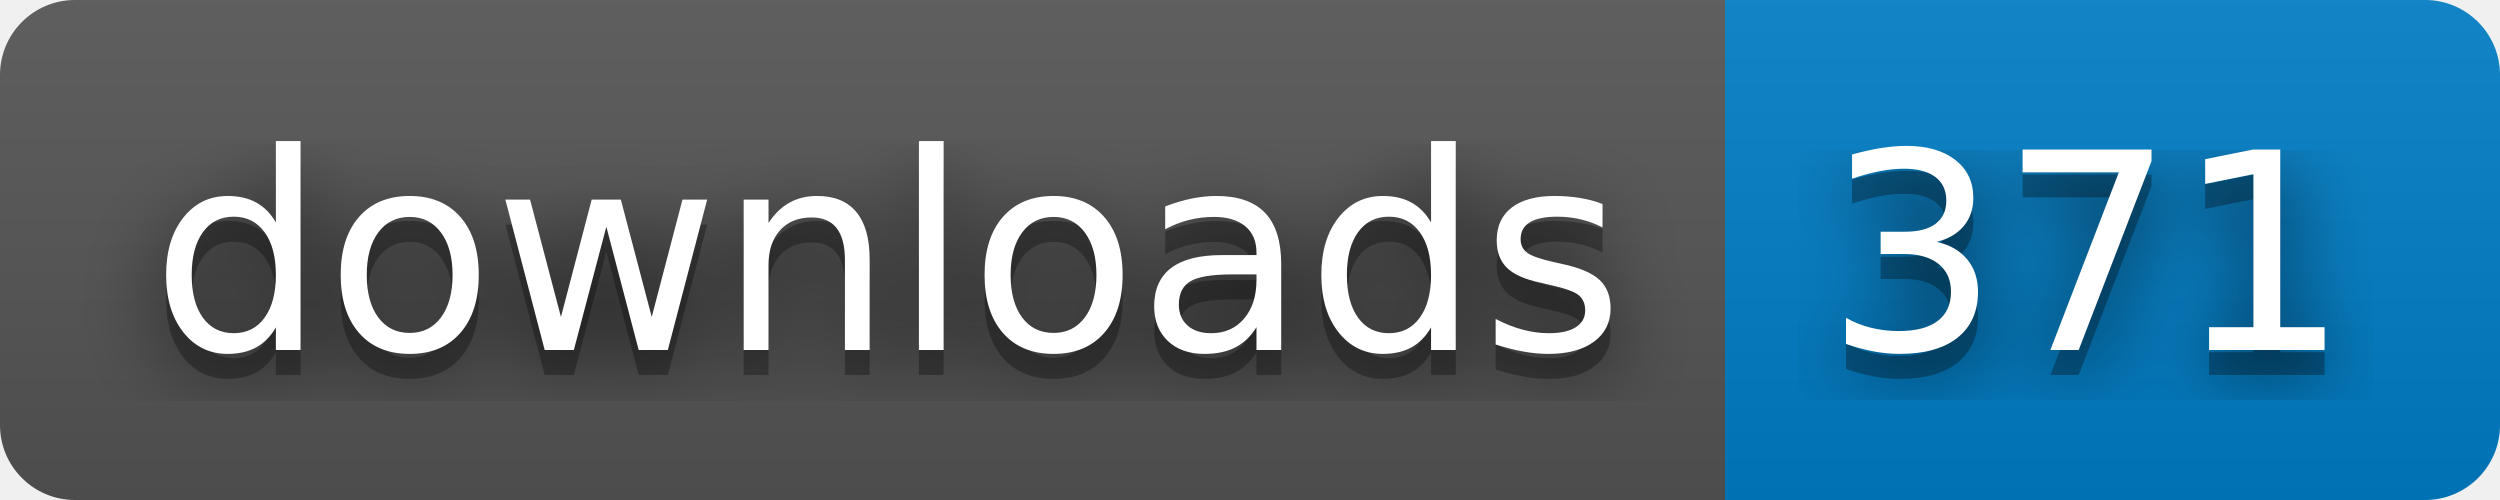
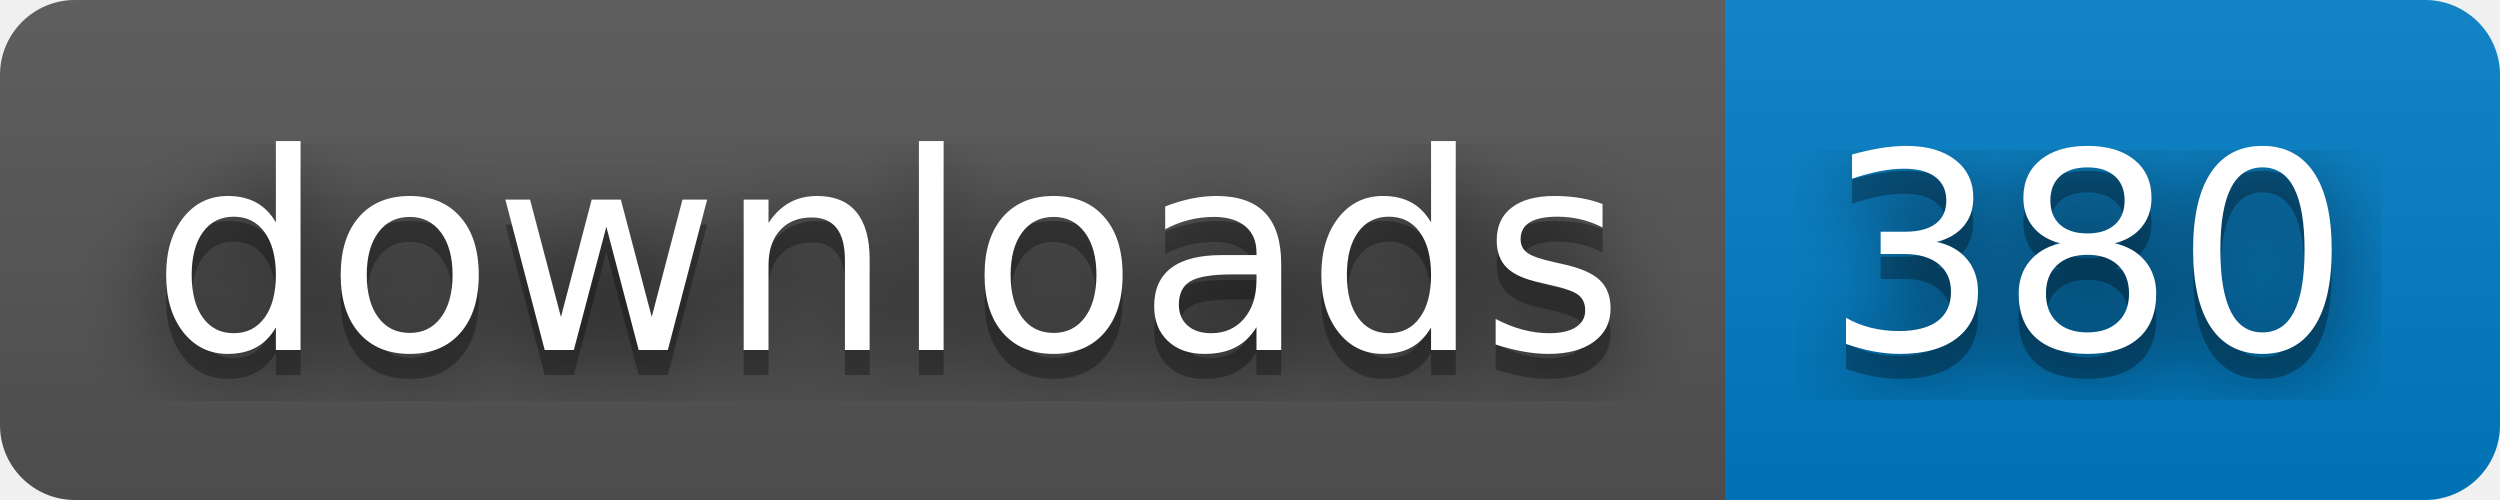
- <svg xmlns="http://www.w3.org/2000/svg" width="100" height="20" role="img" aria-label="downloads: 371">
+ <svg xmlns="http://www.w3.org/2000/svg" width="100" height="20" role="img" aria-label="downloads: 380">
  <filter id="blur">
    <feGaussianBlur stdDeviation="16" />
  </filter>
  <linearGradient id="s" x2="0" y2="100%">
    <stop offset="0" stop-color="#bbb" stop-opacity=".1" />
    <stop offset="1" stop-opacity=".1" />
  </linearGradient>
  <clipPath id="r">
    <rect width="100" height="20" rx="3" />
  </clipPath>
  <g clip-path="url(#r)">
    <rect width="69" height="20" fill="#555" />
    <rect x="69" width="31" height="20" fill="#007ec6" />
    <rect width="100" height="20" fill="url(#s)" />
  </g>
  <g fill="#fff" text-anchor="middle" font-family="Verdana,Geneva,DejaVu Sans,sans-serif" text-rendering="geometricPrecision" font-size="110">
    <g transform="scale(.1)">
      <g aria-hidden="true" fill="#010101">
        <text x="355" y="150" fill-opacity=".8" filter="url(#blur)" textLength="590">downloads</text>
        <text x="355" y="150" fill-opacity=".3" textLength="590">downloads</text>
      </g>
      <text x="355" y="140" textLength="590">downloads</text>
    </g>
    <g transform="scale(.1)">
      <g aria-hidden="true" fill="#010101">
-         <text x="835" y="150" fill-opacity=".8" filter="url(#blur)" textLength="210">371</text>
-         <text x="835" y="150" fill-opacity=".3" textLength="210">371</text>
+         <text x="835" y="150" fill-opacity=".8" filter="url(#blur)" textLength="210">380</text>
+         <text x="835" y="150" fill-opacity=".3" textLength="210">380</text>
      </g>
-       <text x="835" y="140" textLength="210">371</text>
+       <text x="835" y="140" textLength="210">380</text>
    </g>
  </g>
</svg>
